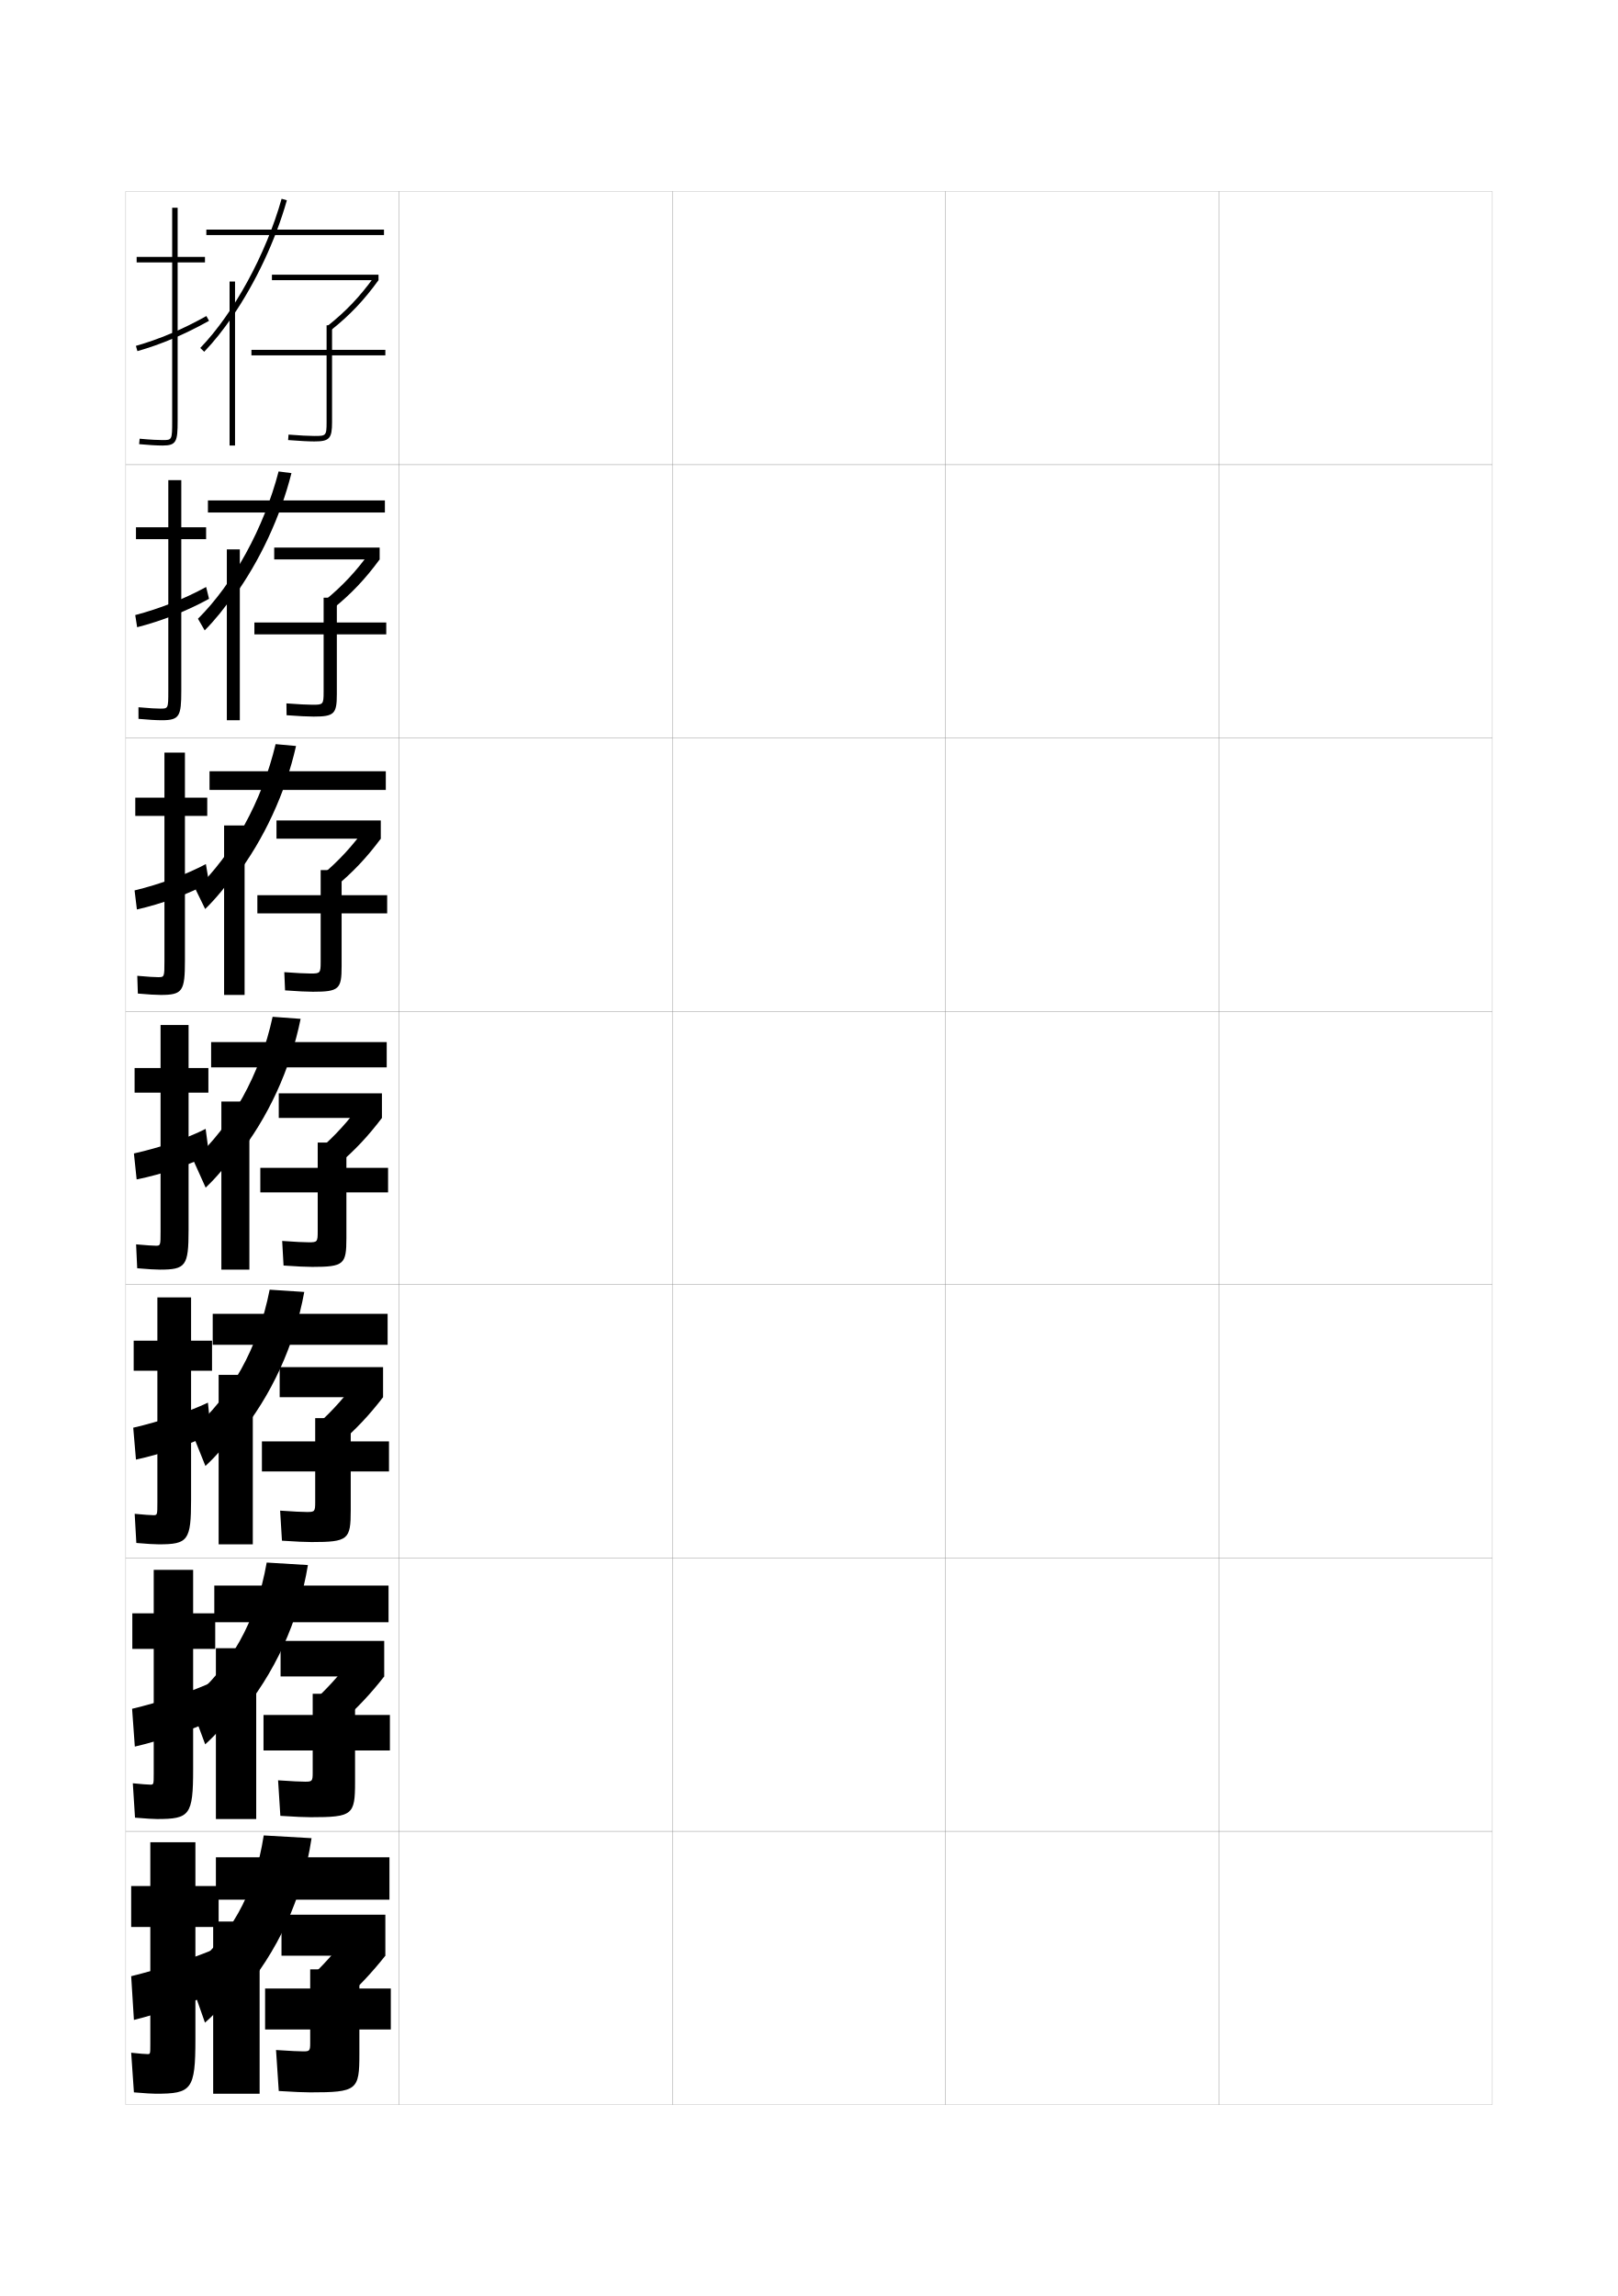
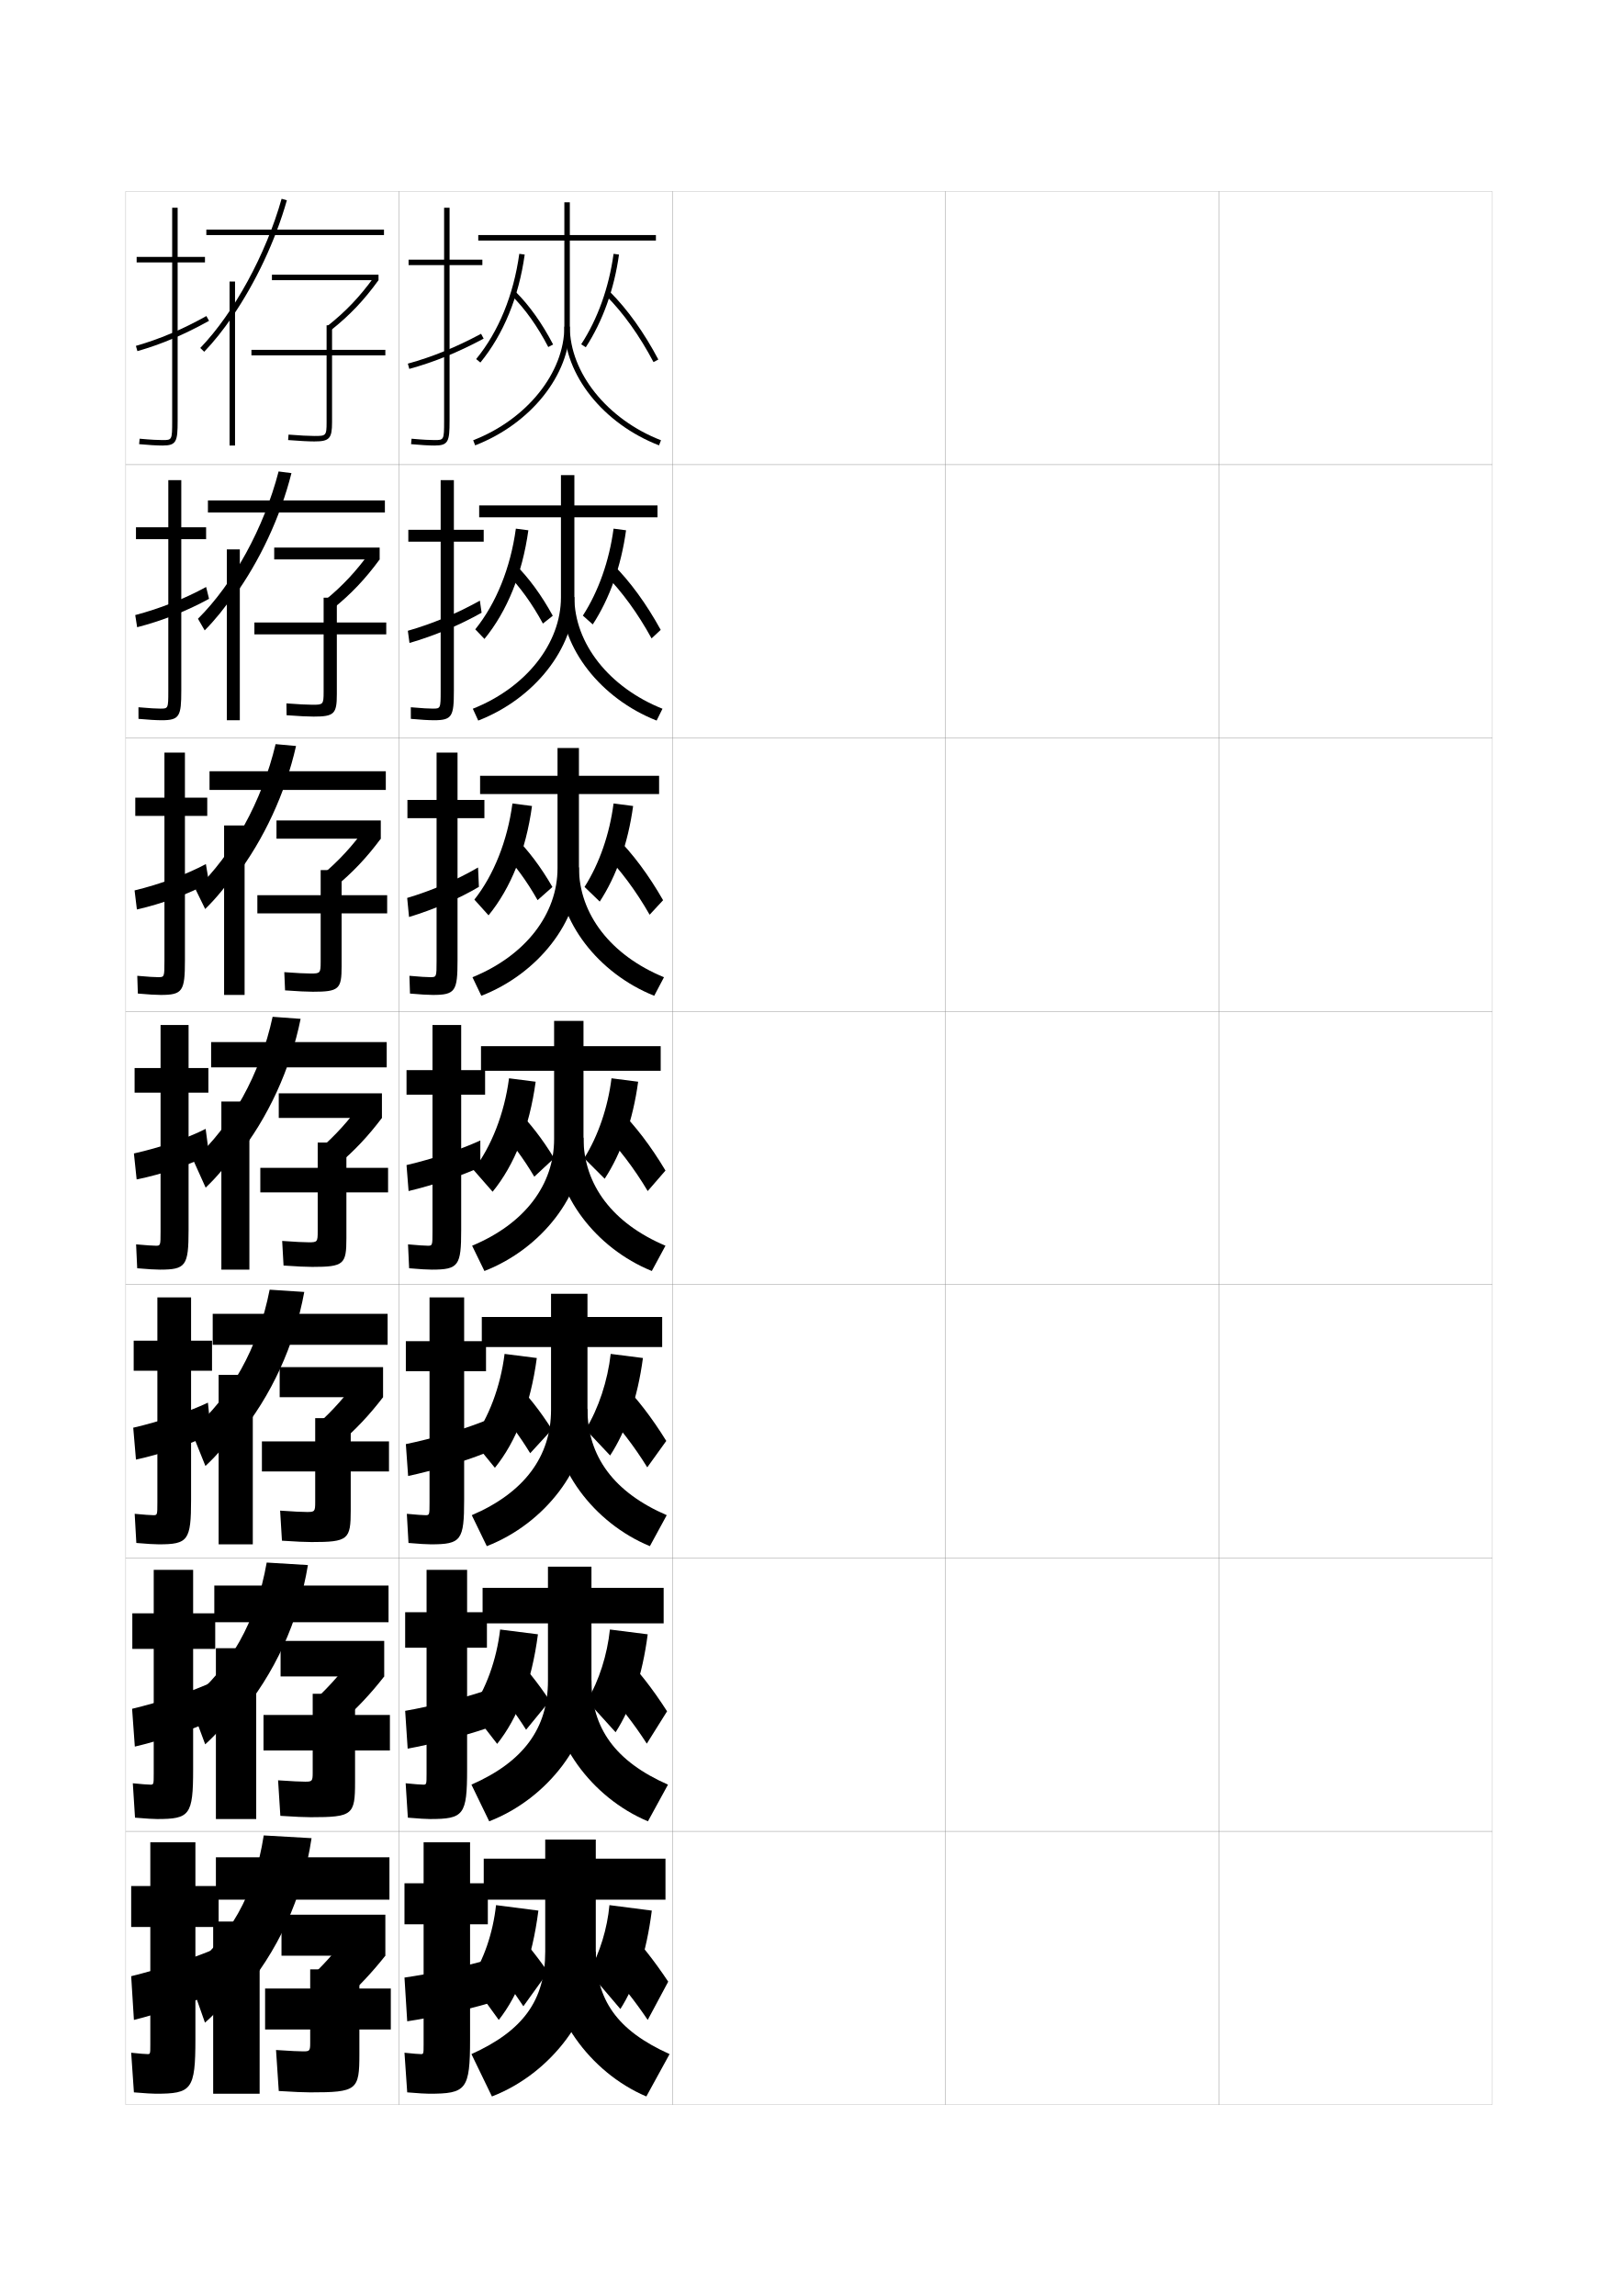
<svg xmlns="http://www.w3.org/2000/svg" version="1.1" id="glyphs" x="0px" y="0px" width="592px" height="840px" viewBox="0 0 592 840" enable-background="new 0 0 592 840" xml:space="preserve">
  <g>
    <rect x="46" y="70" fill="none" stroke="#999999" stroke-width="0.1" width="100" height="100" />
    <rect x="46" y="170" fill="none" stroke="#999999" stroke-width="0.1" width="100" height="100" />
    <rect x="46" y="270" fill="none" stroke="#999999" stroke-width="0.1" width="100" height="100" />
    <rect x="46" y="370" fill="none" stroke="#999999" stroke-width="0.1" width="100" height="100" />
    <rect x="46" y="470" fill="none" stroke="#999999" stroke-width="0.1" width="100" height="100" />
    <rect x="46" y="570" fill="none" stroke="#999999" stroke-width="0.1" width="100" height="100" />
    <rect x="46" y="670" fill="none" stroke="#999999" stroke-width="0.1" width="100" height="100" />
    <rect x="146" y="70" fill="none" stroke="#999999" stroke-width="0.1" width="100" height="100" />
    <rect x="146" y="170" fill="none" stroke="#999999" stroke-width="0.1" width="100" height="100" />
    <rect x="146" y="270" fill="none" stroke="#999999" stroke-width="0.1" width="100" height="100" />
    <rect x="146" y="370" fill="none" stroke="#999999" stroke-width="0.1" width="100" height="100" />
    <rect x="146" y="470" fill="none" stroke="#999999" stroke-width="0.1" width="100" height="100" />
    <rect x="146" y="570" fill="none" stroke="#999999" stroke-width="0.1" width="100" height="100" />
    <rect x="146" y="670" fill="none" stroke="#999999" stroke-width="0.1" width="100" height="100" />
    <rect x="246" y="70" fill="none" stroke="#999999" stroke-width="0.1" width="100" height="100" />
    <rect x="246" y="170" fill="none" stroke="#999999" stroke-width="0.1" width="100" height="100" />
    <rect x="246" y="270" fill="none" stroke="#999999" stroke-width="0.1" width="100" height="100" />
    <rect x="246" y="370" fill="none" stroke="#999999" stroke-width="0.1" width="100" height="100" />
    <rect x="246" y="470" fill="none" stroke="#999999" stroke-width="0.1" width="100" height="100" />
    <rect x="246" y="570" fill="none" stroke="#999999" stroke-width="0.1" width="100" height="100" />
    <rect x="246" y="670" fill="none" stroke="#999999" stroke-width="0.1" width="100" height="100" />
    <rect x="346" y="70" fill="none" stroke="#999999" stroke-width="0.1" width="100" height="100" />
    <rect x="346" y="170" fill="none" stroke="#999999" stroke-width="0.1" width="100" height="100" />
    <rect x="346" y="270" fill="none" stroke="#999999" stroke-width="0.1" width="100" height="100" />
    <rect x="346" y="370" fill="none" stroke="#999999" stroke-width="0.1" width="100" height="100" />
    <rect x="346" y="470" fill="none" stroke="#999999" stroke-width="0.1" width="100" height="100" />
    <rect x="346" y="570" fill="none" stroke="#999999" stroke-width="0.1" width="100" height="100" />
    <rect x="346" y="670" fill="none" stroke="#999999" stroke-width="0.1" width="100" height="100" />
    <rect x="446" y="70" fill="none" stroke="#999999" stroke-width="0.1" width="100" height="100" />
    <rect x="446" y="170" fill="none" stroke="#999999" stroke-width="0.1" width="100" height="100" />
    <rect x="446" y="270" fill="none" stroke="#999999" stroke-width="0.1" width="100" height="100" />
    <rect x="446" y="370" fill="none" stroke="#999999" stroke-width="0.1" width="100" height="100" />
    <rect x="446" y="470" fill="none" stroke="#999999" stroke-width="0.1" width="100" height="100" />
    <rect x="446" y="570" fill="none" stroke="#999999" stroke-width="0.1" width="100" height="100" />
    <rect x="446" y="670" fill="none" stroke="#999999" stroke-width="0.1" width="100" height="100" />
  </g>
  <g>
    <path d="M75,94H65V76h-2v18H50v2h13v58c0,7-0.065,7-3.5,7c-1.415,0-4.022-0.086-8.407-0.496   l-0.186,1.992C54.438,162.826,57.41,163,59.5,163c5.06,0,5.5-1.475,5.5-9V96h10V94z" />
    <path d="M49.725,126.539l0.551,1.922c8.827-2.523,17.156-6.046,26.211-11.087   l-0.973-1.748C66.596,120.591,58.401,124.059,49.725,126.539z" />
  </g>
  <g>
    <path d="M75.417,192.917h-9.083v-17.25h-4.75v17.25H49.75V197.25h11.833v55.583   c0,6.41-0.053,6.417-2.917,6.417c-1.309,0-3.843-0.111-8.005-0.497l0.011,4.244   C54.317,263.331,57.232,263.5,59.166,263.5c6.539,0,7.167-1.438,7.167-10.833V197.25   h9.083V192.917z" />
    <path d="M76.49,219.082l-1.065-4.332c-8.187,4.445-16.894,7.893-25.942,10.275   l0.701,4.448C59.176,227.172,68.19,223.629,76.49,219.082z" />
  </g>
  <g>
    <path d="M75.833,291.833h-8.167v-16.5h-7.5v16.5H49.5V298.5h10.667v53.167   c0,5.821-0.042,5.833-2.333,5.833c-1.203,0-3.663-0.136-7.604-0.498l0.209,6.495   C54.197,363.837,57.055,364,58.833,364c8.019,0,8.834-1.401,8.834-12.667V298.5h8.167   V291.833z" />
    <path d="M76.495,323.041L75.338,316.125c-7.456,3.927-16.676,7.354-26.097,9.638   l0.851,6.975C59.249,330.658,68.948,327.094,76.495,323.041z" />
  </g>
  <g>
    <path d="M76.25,390.75H69V375H58.75v15.75h-9.5v9h9.5v50.75c0,5.231-0.029,5.25-1.75,5.25   c-1.098,0-3.483-0.161-7.203-0.498l0.406,8.746C54.076,464.342,56.877,464.5,58.5,464.5   c9.498,0,10.5-1.364,10.5-14.5v-50.25h7.25V390.75z" />
    <path d="M76.5,422.5l-1.25-9.5c-6.726,3.407-16.457,6.813-26.25,9l1,9.5   C59.322,429.644,69.707,426.059,76.5,422.5z" />
  </g>
  <g>
    <path d="M77.583,490.5h-7.667v-15.834H57.583V490.5h-8.667v11h8.667v48.166   c0,4.644-0.03,4.667-1.5,4.667c-0.993,0-3.306-0.165-6.803-0.499l0.604,10.664   C53.873,564.848,56.616,565,58.083,565c10.707,0,11.833-1.383,11.833-16.334V501.5h7.667   V490.5z" />
    <path d="M76.083,513.166c-7.161,3.383-17.596,6.925-27.333,9.167L49.75,534   c9.182-1.969,20.343-5.798,27.5-9.334L76.083,513.166z" />
  </g>
  <g>
    <path d="M78.75,590.25h-8.083v-15.917H56.25V590.25h-7.833v13H56.25v45.583   c0,4.055-0.03,4.084-1.25,4.084c-0.887,0-3.128-0.169-6.401-0.5l0.802,12.582   C53.502,665.354,56.188,665.5,57.5,665.5c11.916,0,13.167-1.4,13.167-18.167V603.25H78.75   V590.25z" />
    <path d="M76.75,615.833c-7.597,3.358-18.736,7.036-28.417,9.334l1,13.833   c9.043-2.081,20.98-6.154,28.5-9.666L76.75,615.833z" />
  </g>
  <g>
    <path d="M57,766c13.125,0,14.5-1.419,14.5-20v-41H80v-15h-8.5v-16H55v16h-7v15h7v43c0,3.466-0.031,3.5-1,3.5   c-0.781,0-2.95-0.173-6-0.5l1,14.5C53.216,765.859,55.844,766,57,766z" />
    <path d="M77.5,713.5c-8.032,3.333-19.875,7.146-29.5,9.5l1,16c8.902-2.193,21.616-6.511,29.5-10   L77.5,713.5z" />
  </g>
  <g>
    <rect x="75.5" y="84" width="65" height="2" />
    <path d="M85,115.857c8.453-12.344,15.778-27.75,19.963-42.586l-1.926-0.543   c-5.733,20.328-17.414,41.752-29.758,54.578l1.441,1.387   C78.242,125.033,81.704,120.671,85,115.857L85,115.857z" />
    <rect x="84" y="103" width="2" height="60" />
    <rect x="99.5" y="100.5" width="39" height="2" />
    <path d="M121.121,120.783l-1.242-1.566c6.689-5.308,11.773-10.657,17-17.889L138.5,102.5   C133.16,109.888,127.963,115.355,121.121,120.783z" />
    <path d="M141,128h-19.5v-9h-2v9H92v2h27.5v24.5c0,5-0.254,5-4.5,5c-2.054,0-5.312-0.172-9.421-0.497   l-0.158,1.994C109.582,161.326,112.895,161.5,115,161.5c5.528,0,6.5-1.047,6.5-7V130H141V128z" />
  </g>
  <g>
    <g>
      <rect x="76.083" y="183.083" width="64.75" height="4.417" />
      <path d="M85.583,218.321c9.431-13.019,17.019-29.186,21.059-45.224l-4.7-0.612    c-5.354,20.621-16.602,41.089-29.505,53.886l2.461,4.258    c3.72-3.738,7.429-8.321,10.686-13.141V218.321z" />
      <rect x="83" y="201" width="4.75" height="62.5" />
      <rect x="100.333" y="200.333" width="38.583" height="4.333" />
      <path d="M135.437,201.917l3.48,2.749c-5.254,7.171-10.404,12.603-17.066,17.986    l-2.997-2.995C125.307,214.393,130.36,208.987,135.437,201.917z" />
      <path d="M118.416,253.167c0,4.611-0.215,4.667-4.083,4.667    c-1.931,0-5.25-0.167-9.53-0.498l0.061,4.329    c4.404,0.334,7.755,0.502,9.886,0.502c7.552,0,8.5-1.008,8.5-8.167v-21.917    h18.083v-4.333H123.25v-9.083h-4.834v9.083H93.083v4.333h25.333V253.167z" />
    </g>
    <g>
      <rect x="76.667" y="282.167" width="64.5" height="6.833" />
      <path d="M86.167,320.786c10.408-13.693,18.259-30.622,22.154-47.862l-7.475-0.681    c-4.975,20.913-15.789,40.425-29.253,53.193l3.48,7.129    c3.918-3.815,7.875-8.619,11.093-13.445V320.786z" />
      <rect x="82" y="302" width="7.5" height="62" />
      <rect x="101.167" y="300.167" width="38.167" height="6.667" />
      <path d="M133.995,302.508l5.338,4.325c-5.169,6.953-10.27,12.35-16.752,17.689    l-4.752-4.422C124.046,314.877,129.069,309.416,133.995,302.508z" />
      <path d="M117.333,351.833c0,4.222-0.176,4.333-3.667,4.333    c-1.808,0-5.189-0.162-9.64-0.499l0.28,6.665    c4.646,0.339,8.036,0.501,10.193,0.501c9.575,0,10.5-0.969,10.5-9.333v-19.333h16.667    V327.5H125v-9.167h-7.667V327.5H94.167v6.667h23.167V351.833z" />
    </g>
    <g>
      <rect x="77.25" y="381.25" width="64.25" height="9.25" />
      <path d="M86.75,423.25c11.385-14.367,19.499-32.058,23.25-50.5L99.75,372    c-4.595,21.205-14.977,39.762-29,52.5l4.5,10c4.116-3.893,8.32-8.917,11.5-13.75V423.25z" />
      <rect x="81" y="403" width="10.25" height="61.5" />
      <rect x="102" y="400" width="37.75" height="9" />
      <path d="M132.553,403.098L139.75,409c-5.084,6.735-10.137,12.097-16.439,17.392    l-6.508-5.851C122.785,415.361,127.777,409.844,132.553,403.098z" />
      <path d="M116.25,450.5c0,3.833-0.138,4-3.25,4c-1.686,0-5.128-0.156-9.75-0.5l0.5,9    c4.889,0.344,8.317,0.5,10.5,0.5c11.599,0,12.5-0.93,12.5-10.5v-16.75H142v-9h-15.25V418h-10.5v9.25h-21v9h21    V450.5z" />
    </g>
    <g>
      <rect x="77.833" y="480.667" width="64" height="11.333" />
      <path d="M87,525.667c12.328-15.068,20.727-33.356,24.333-53.001l-12.667-0.832    C94.452,493.33,84.583,510.791,70,523.5l5.167,12.833    C79.481,532.363,83.859,527.172,87,522.334V525.667z" />
      <rect x="80" y="503" width="12.5" height="62" />
      <rect x="102.333" y="500.167" width="37.833" height="11" />
      <path d="M131.369,503.898l8.798,7.269c-4.999,6.518-10.003,11.843-16.126,17.095    l-8.005-7.068C121.782,516.057,126.743,510.482,131.369,503.898z" />
      <path d="M115.333,549.5c0,3.482-0.17,3.666-3,3.666    c-1.563,0-5.041-0.149-9.833-0.499l0.667,11c5.131,0.348,8.625,0.499,10.833,0.499    c13.457,0,14.333-0.891,14.333-11.666v-14.166h14v-11h-14v-8.501h-13v8.501h-19.5    v11h19.5V549.5z" />
    </g>
    <g>
      <rect x="78.417" y="580.084" width="63.75" height="13.416" />
      <path d="M87.25,628.084c13.271-15.77,21.954-34.654,25.417-55.501l-15.083-0.916    C93.748,593.456,84.393,609.821,69.25,622.5l5.833,15.666    c4.514-4.048,9.064-9.404,12.167-14.249V628.084z" />
      <rect x="79" y="603" width="14.75" height="62.5" />
      <rect x="102.667" y="600.334" width="37.917" height="13" />
      <path d="M130.185,604.699l10.398,8.635c-4.914,6.3-9.87,11.59-15.813,16.797    l-9.502-8.284C120.778,616.752,125.709,611.121,130.185,604.699z" />
      <path d="M114.417,648.5c0,3.131-0.203,3.333-2.75,3.333    c-1.441,0-4.954-0.144-9.917-0.499l0.833,13    c5.374,0.352,8.933,0.499,11.167,0.499c15.314,0,16.167-0.852,16.167-12.833    v-11.583h12.75v-13h-12.75v-7.751h-15.5v7.751h-18v13h18V648.5z" />
    </g>
  </g>
  <g>
    <rect x="79" y="679.5" width="63.5" height="15.5" />
    <path d="M87.5,730.5c14.215-16.469,23.182-35.951,26.5-58l-17.5-1c-3.456,22.082-12.297,37.351-28,50   L75,740c4.712-4.126,9.436-9.648,12.5-14.5V730.5z" />
    <rect x="78" y="703" width="17" height="63" />
    <rect x="103" y="700.5" width="38" height="15" />
    <path d="M129,705.5c-4.325,6.261-9.225,11.947-14.5,17l11,9.5   c5.763-5.163,10.671-10.417,15.5-16.5L129,705.5z" />
    <path d="M113.5,747.5c0,2.78-0.236,3-2.5,3c-1.318,0-4.866-0.138-10-0.5l1,15   c5.616,0.356,9.24,0.5,11.5,0.5c17.172,0,18-0.812,18-14v-9H143v-15h-11.5v-7h-18v7H97v15h16.5V747.5z" />
  </g>
+   <g>
+     <g>
+       <path d="M176.5,95h-12V76h-2v19h-13v2h13v57c0,7-0.065,7-3.5,7c-1.415,0-4.022-0.086-8.407-0.495    l-0.186,1.99C153.938,162.825,156.91,163,159,163c5.06,0,5.5-1.475,5.5-9V97h12V95z" />
+       <path d="M149.234,133.036l0.531,1.928c9.162-2.521,17.808-6.043,27.207-11.082    l-0.945-1.764C166.764,127.085,158.25,130.554,149.234,133.036z" />
+     </g>
+     <g>
+       <path d="M176.991,193.833h-10.917v-18.167h-4.833v18.167h-11.834v4.333h11.834v54.666    c0,6.411-0.054,6.417-2.917,6.417c-1.31,0-3.843-0.111-8.006-0.496l0.012,4.242    c3.646,0.334,6.56,0.504,8.494,0.504c6.653,0,7.25-1.466,7.25-10.833v-54.5h10.917    V193.833z" />
+       <path d="M176.223,224.171l-0.631-4.426c-8.468,4.727-17.392,8.468-26.361,11.028    l0.604,4.452C158.9,232.61,167.977,228.803,176.223,224.171z" />
+     </g>
+     <g>
+       <path d="M177.246,292.667h-9.834v-17.333h-7.666v17.333h-10.667v6.667h10.667v52.333    c0,5.821-0.042,5.833-2.333,5.833c-1.204,0-3.663-0.136-7.605-0.497l0.209,6.494    C153.776,363.836,156.633,364,158.412,364c8.248,0,9-1.457,9-12.667v-52h9.834    V292.667z" />
+       <path d="M175.236,324.461l-0.315-7.088c-7.672,4.486-17.007,8.5-25.931,11.139    l0.677,6.977C158.637,332.777,168.143,328.686,175.236,324.461z" />
+     </g>
+   </g>
+   <g>
+     <path d="M177.5,391.5h-8.75V375h-10.5v16.5h-9.5v9h9.5v50c0,5.231-0.029,5.25-1.75,5.25   c-1.098,0-3.483-0.161-7.203-0.498l0.406,8.746C153.576,464.342,156.377,464.5,158,464.5   c9.842,0,10.75-1.448,10.75-14.5v-49.5h8.75V391.5z" />
+     <path d="M175.75,427v-9.75c-7.32,3.341-17.605,6.815-27,9l0.75,9.5   C158.899,433.499,169.395,429.956,175.75,427z" />
+   </g>
+   <g>
+     <g>
+       <path d="M177.833,490.666h-8v-16h-12.667v16h-8.667v11h8.667v48    c0,4.644-0.03,4.667-1.5,4.667c-0.992,0-3.306-0.165-6.802-0.499l0.604,10.664    C153.456,564.848,156.199,565,157.667,565c11.103,0,12.167-1.438,12.167-16.334v-47h8    V490.666z" />
+       <path d="M177.167,519.916c-7.893,3.141-19.162,6.468-28.667,8.417L149.333,540    c9.133-1.958,20.73-5.382,27.833-8.25L177.167,519.916z" />
+     </g>
+     <g>
+       <path d="M178.167,589.833h-7.25v-15.5h-14.833v15.5H148.25v13h7.833v46    c0,4.055-0.03,4.083-1.25,4.083c-0.887,0-3.128-0.168-6.401-0.499l0.802,12.582    c4.102,0.354,6.787,0.501,8.099,0.501c12.364,0,13.583-1.429,13.583-18.167v-44.5    h7.25V589.833z" />
+       <path d="M177.833,618.458c-8.259,2.8-20.217,5.832-29.583,7.458L149.167,639.75    c8.62-1.574,21.008-4.726,28.667-7.375V618.458z" />
+     </g>
+     <g>
+       <path d="M157,766c13.625,0,15-1.419,15-20v-42h6.5v-15H172v-15h-17v15h-7v15h7v44c0,3.466-0.031,3.5-1,3.5    c-0.781,0-2.95-0.173-6-0.5l1,14.5C153.216,765.859,155.844,766,157,766z" />
+       <path d="M178.5,717c-8.625,2.46-21.272,5.196-30.5,6.5l1,16c8.107-1.19,21.285-4.069,29.5-6.5V717z    " />
+     </g>
+   </g>
+   <g>
+     <g>
+       <path d="M240,86h-31.5V74h-2v12H175v2h31.5v31.5c0,16.862-13.719,33.955-33.361,41.567l0.723,1.865    C194.256,155.029,208.5,137.169,208.5,119.5V88H240V86z" />
+       <path d="M241.139,162.933C220.744,155.029,206.5,137.17,206.5,119.5h2    c0,16.863,13.719,33.956,33.361,41.567L241.139,162.933z" />
+       <path d="M175.773,132.633l-1.547-1.266c8.217-10.042,13.675-23.357,15.783-38.505    l1.98,0.275C189.831,108.649,184.224,122.307,175.773,132.633z" />
+       <path d="M200.612,126.96c-3.88-7.481-8.484-13.965-13.316-18.749l1.408-1.422    c4.978,4.93,9.709,11.586,13.684,19.251L200.612,126.96z" />
+       <path d="M214.338,127.046l-1.676-1.092c6.042-9.276,10.139-20.719,11.848-33.091    l1.98,0.273C224.741,105.799,220.539,117.524,214.338,127.046z" />
+       <path d="M239.115,132.467c-5.07-9.616-11.061-18.005-17.322-24.26l1.414-1.414    c6.401,6.395,12.515,14.95,17.678,24.74L239.115,132.467z" />
+     </g>
+     <g>
+       <path d="M240.583,184.917h-30.416v-11.083H205.25v11.083h-29.917V189.25H205.25v29.333    c0,16.753-12.666,32.936-32.241,40.712l1.982,4.327    c20.599-7.992,35.176-26.502,35.176-44.705V189.25h30.416V184.917z" />
+       <path d="M240.259,263.622c-20.498-8.079-34.892-26.554-34.892-44.694l4.8-0.521    c0,17,12.716,33.095,32.241,40.889L240.259,263.622z" />
+       <path d="M188.756,193.408l4.57,0.6c-2.196,15.912-7.759,29.596-16.061,39.747    l-3.365-3.511C181.524,220.784,186.791,207.828,188.756,193.408z" />
+       <path d="M188.521,206.484c4.928,4.856,9.675,11.346,13.737,18.792l-3.6,2.863    c-3.922-7.248-8.475-13.562-13.263-18.375L188.521,206.484z" />
+       <path d="M216.892,228.447l-3.617-3.228c5.745-8.912,9.662-20.068,11.231-31.811    l4.57,0.599C227.274,207.158,223.037,219.043,216.892,228.447z" />
+       <path d="M224.357,206.572c6.181,6.143,12.179,14.368,17.399,23.867l-3.347,3.123    c-5.024-9.167-10.925-17.266-17.101-23.466L224.357,206.572z" />
+     </g>
+     <g>
+       <path d="M241.166,283.833h-29.332v-10.166H204v10.166h-28.333V290.5H204v27.167    c0,16.644-11.612,31.916-31.121,39.856l3.241,6.789    c20.804-8.081,35.714-27.239,35.714-45.978V290.5h29.332V283.833z" />
+       <path d="M239.38,364.311c-20.602-8.253-35.146-27.345-35.146-45.956l7.6-1.043    c0,17.137,11.713,32.235,31.12,40.21L239.38,364.311z" />
+       <path d="M187.503,293.954l7.16,0.925c-2.233,16.312-7.751,30.024-15.905,39.999    l-5.183-5.756C180.606,320.243,185.681,307.646,187.503,293.954z" />
+       <path d="M188.338,306.18c4.878,4.784,9.641,11.106,13.791,18.334l-5.425,4.807    c-3.965-7.015-8.466-13.16-13.209-18L188.338,306.18z" />
+       <path d="M219.446,329.849l-5.559-5.364c5.448-8.547,9.185-19.418,10.615-30.53    l7.16,0.924C229.807,308.517,225.535,320.562,219.446,329.849z" />
+       <path d="M225.508,306.351c5.961,5.892,11.844,13.785,17.121,22.994l-4.924,5.311    c-4.979-8.717-10.79-16.527-16.88-22.672L225.508,306.351z" />
+     </g>
+   </g>
+   <g>
+     <g>
+       <path d="M202.75,416.75c0,16.534-10.559,30.896-30,39l4.5,9.25c21.009-8.169,36.25-27.977,36.25-47.25    v-26h28.25v-9H213.5v-9.25h-10.75v9.25H176v9h26.75V416.75z" />
+       <path d="M238.5,465c-20.705-8.429-35.398-28.136-35.398-47.218L213.5,416.218    c0,17.274,10.711,31.375,30,39.532L238.5,465z" />
+       <path d="M186.25,394.5l9.75,1.25c-2.271,16.712-7.744,30.451-15.75,40.25l-7-8    C179.688,419.701,184.57,407.464,186.25,394.5z" />
+       <path d="M188.905,405.875c4.829,4.711,9.607,10.866,13.845,17.875l-7.25,6.75    c-4.007-6.781-8.456-12.758-13.155-17.625L188.905,405.875z" />
+       <path d="M233.5,395.75c-1.911,14.126-6.217,26.332-12.25,35.5l-7.5-7.5    c5.152-8.183,8.708-18.768,10-29.25L233.5,395.75z" />
+       <path d="M226.658,406.129C232.398,411.77,238.166,419.332,243.5,428.25l-6.5,7.5    c-4.933-8.268-10.654-15.787-16.658-21.879L226.658,406.129z" />
+     </g>
+     <g>
+       <path d="M214.958,517.166v-24.333h27.333v-11h-27.333v-8.499H201.625v8.499h-25.333v11H201.625    v23.001c0,16.98-9.76,30.262-29,38.5l5.5,11.332    C199.392,557.412,214.958,536.965,214.958,517.166z" />
+       <path d="M237.792,565.666c-20.805-8.604-35.599-28.926-35.599-48.479l12.766-1.709    c0,17.412,9.713,30.516,29,38.855L237.792,565.666z" />
+       <path d="M184.625,495.334l11.792,1.5c-2.287,17.109-7.563,30.543-15.333,40.166    l-8.292-10.166C178.748,518.86,183.134,507.377,184.625,495.334z" />
+       <path d="M188.229,505.584c4.718,4.638,9.454,10.626,13.73,17.416L194,531.666    c-4.001-6.548-8.342-12.355-12.937-17.25L188.229,505.584z" />
+       <path d="M235.25,496.834c-1.94,14.611-6.108,26.616-12,35.666l-8.958-9.5    c4.772-7.82,8.038-17.812,9.167-27.666L235.25,496.834z" />
+       <path d="M227.397,505.919c5.458,5.39,11.053,12.62,16.395,21.247l-6.958,9.668    c-4.838-7.819-10.413-15.049-16.272-21.086L227.397,505.919z" />
+     </g>
+     <g>
+       <path d="M216.417,616.583v-22.667h26.417v-13h-26.417v-7.749H200.5v7.749h-23.916v13H200.5    v21.001c0,17.427-8.961,29.63-28,38l6.5,13.416    C200.524,657.993,216.417,636.905,216.417,616.583z" />
+       <path d="M237.083,666.333c-20.905-8.78-35.799-29.718-35.799-49.739l15.133-1.854    c0,17.55,8.716,29.657,28,38.178L237.083,666.333z" />
+       <path d="M183,596.167l13.834,1.75C194.532,615.426,189.451,628.554,181.917,638    l-9.584-12.333C177.809,618.02,181.698,607.291,183,596.167z" />
+       <path d="M187.552,605.292c4.607,4.565,9.3,10.387,13.615,16.958L192.5,632.833    c-3.996-6.315-8.228-11.954-12.718-16.875L187.552,605.292z" />
+       <path d="M237,597.917c-1.969,15.098-6,26.901-11.75,35.833l-10.417-11.5    c4.393-7.457,7.367-16.858,8.334-26.083L237,597.917z" />
+       <path d="M228.136,605.709c5.177,5.138,10.598,12.038,15.948,20.374l-7.417,11.834    c-4.744-7.37-10.172-14.31-15.887-20.293L228.136,605.709z" />
+     </g>
+   </g>
+   <g>
+     <path d="M218,716v-21h25.5v-15H218v-7h-18.5v7H177v15h22.5v19c0,17.874-8.162,28.997-27,37.5L180,767   C201.782,758.574,218,736.847,218,716z" />
+     <path d="M236.5,767c-21.006-8.957-36-30.509-36-51l17.5-2c0,17.688,7.719,28.798,27,37.5L236.5,767z" />
+     <path d="M181.5,697c-1.112,10.204-4.506,20.179-9.5,27.5l10.5,14.5   c7.299-9.27,12.184-22.093,14.5-40L181.5,697z" />
+     <path d="M187,705l-8,12.5c4.387,4.948,8.509,10.418,12.5,16.5l9-12.5   C196.146,715.147,191.497,709.493,187,705z" />
+     <path d="M238.5,699l-15.5-2c-0.804,8.596-3.488,17.406-7.5,24.5L227,735   C232.607,726.187,236.502,714.584,238.5,699z" />
+     <path d="M229,705.5l-7.5,14c5.569,5.929,10.851,12.579,15.5,19.5l7.5-14   C239.142,716.954,233.895,710.386,229,705.5z" />
+   </g>
</svg>
